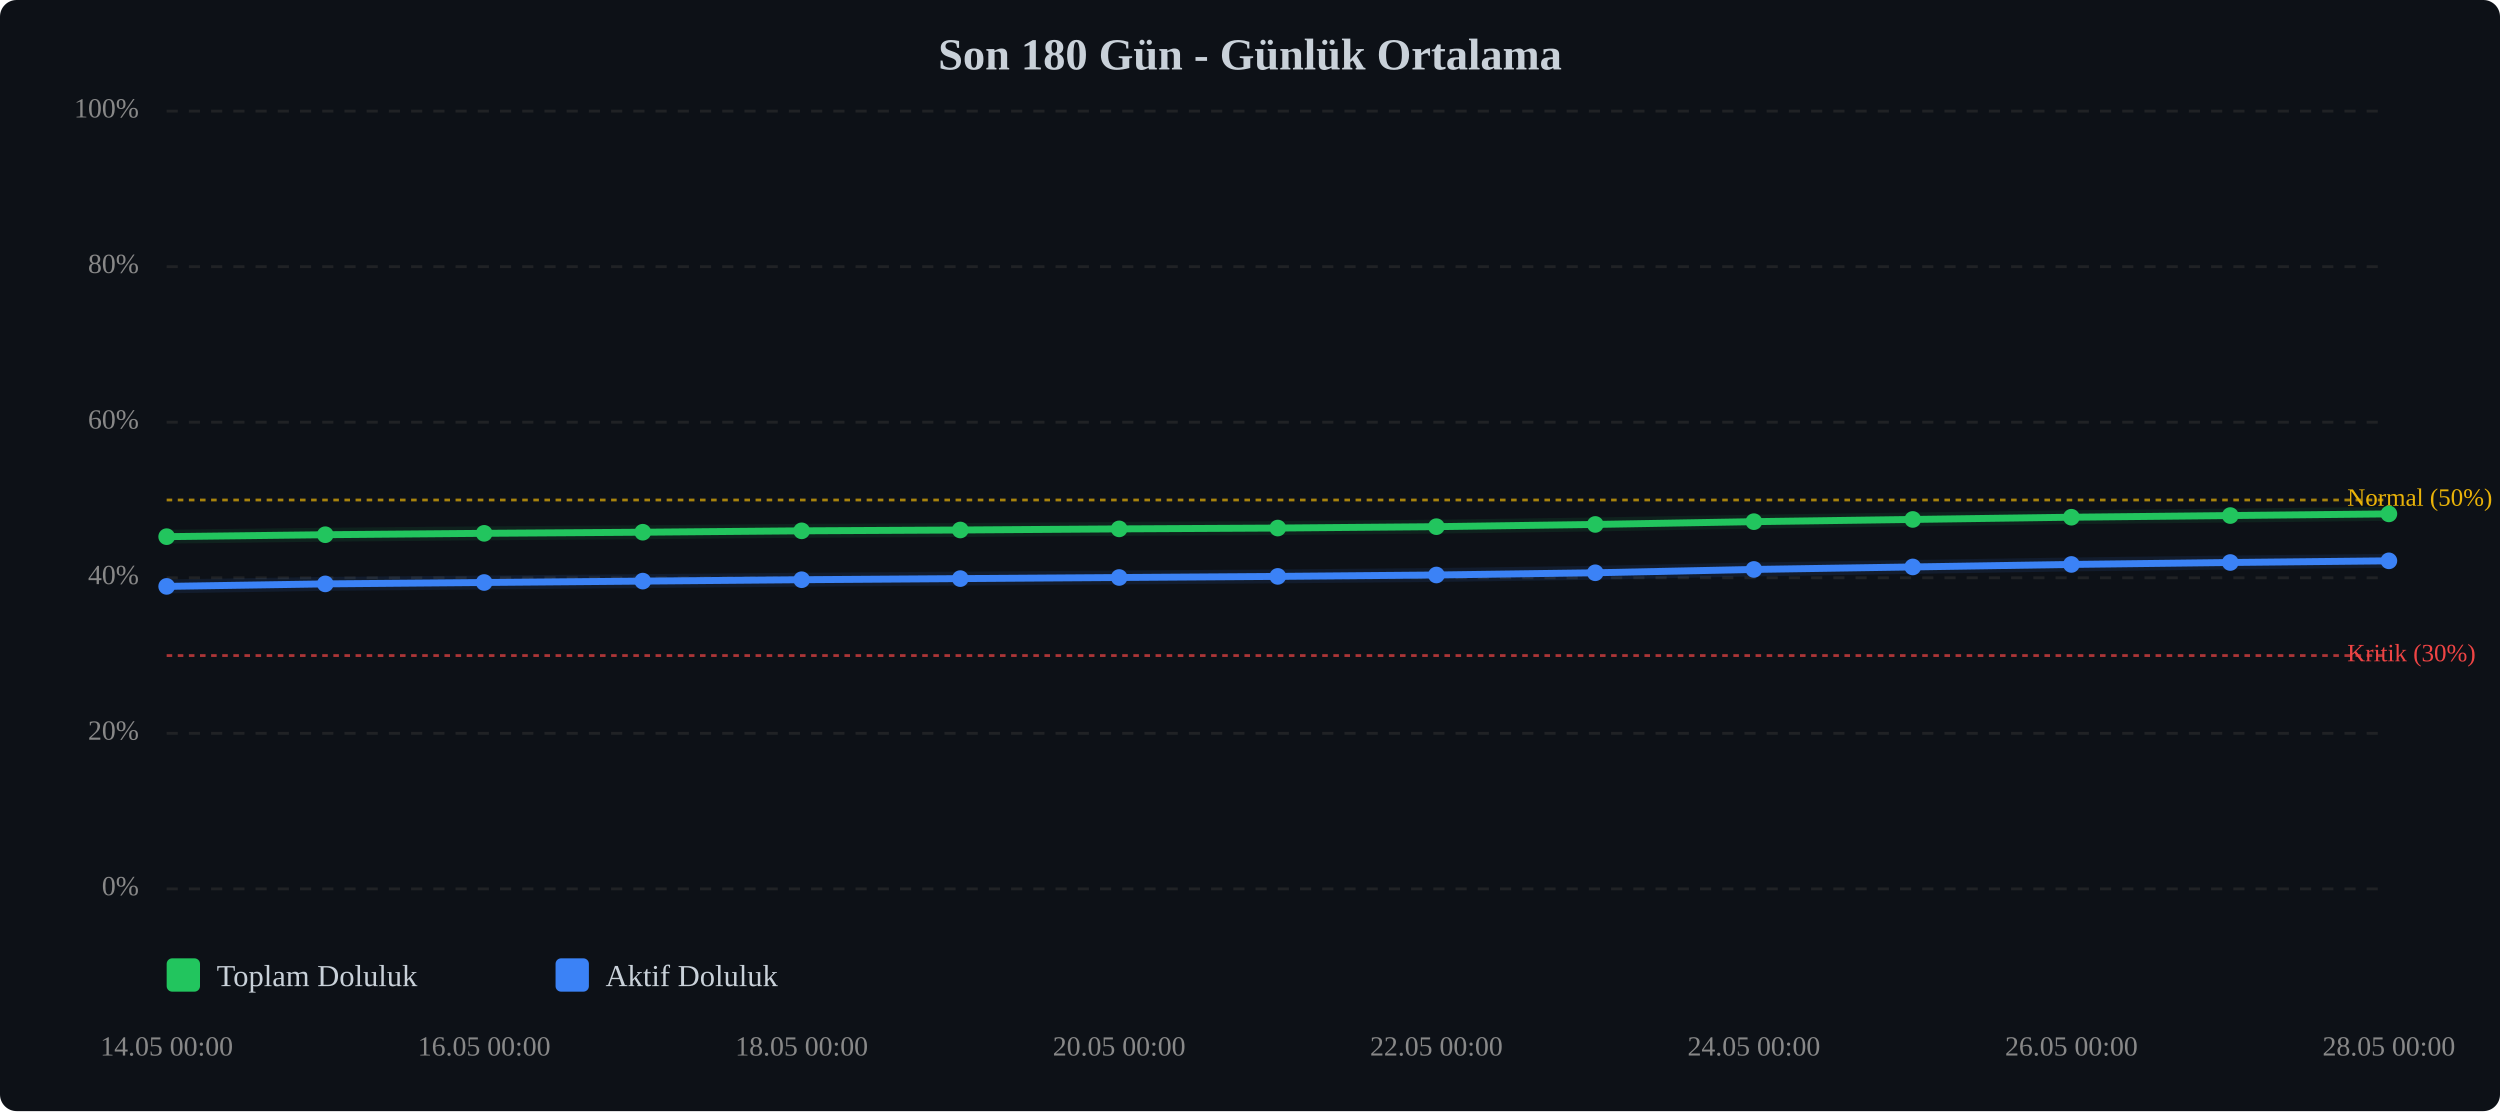
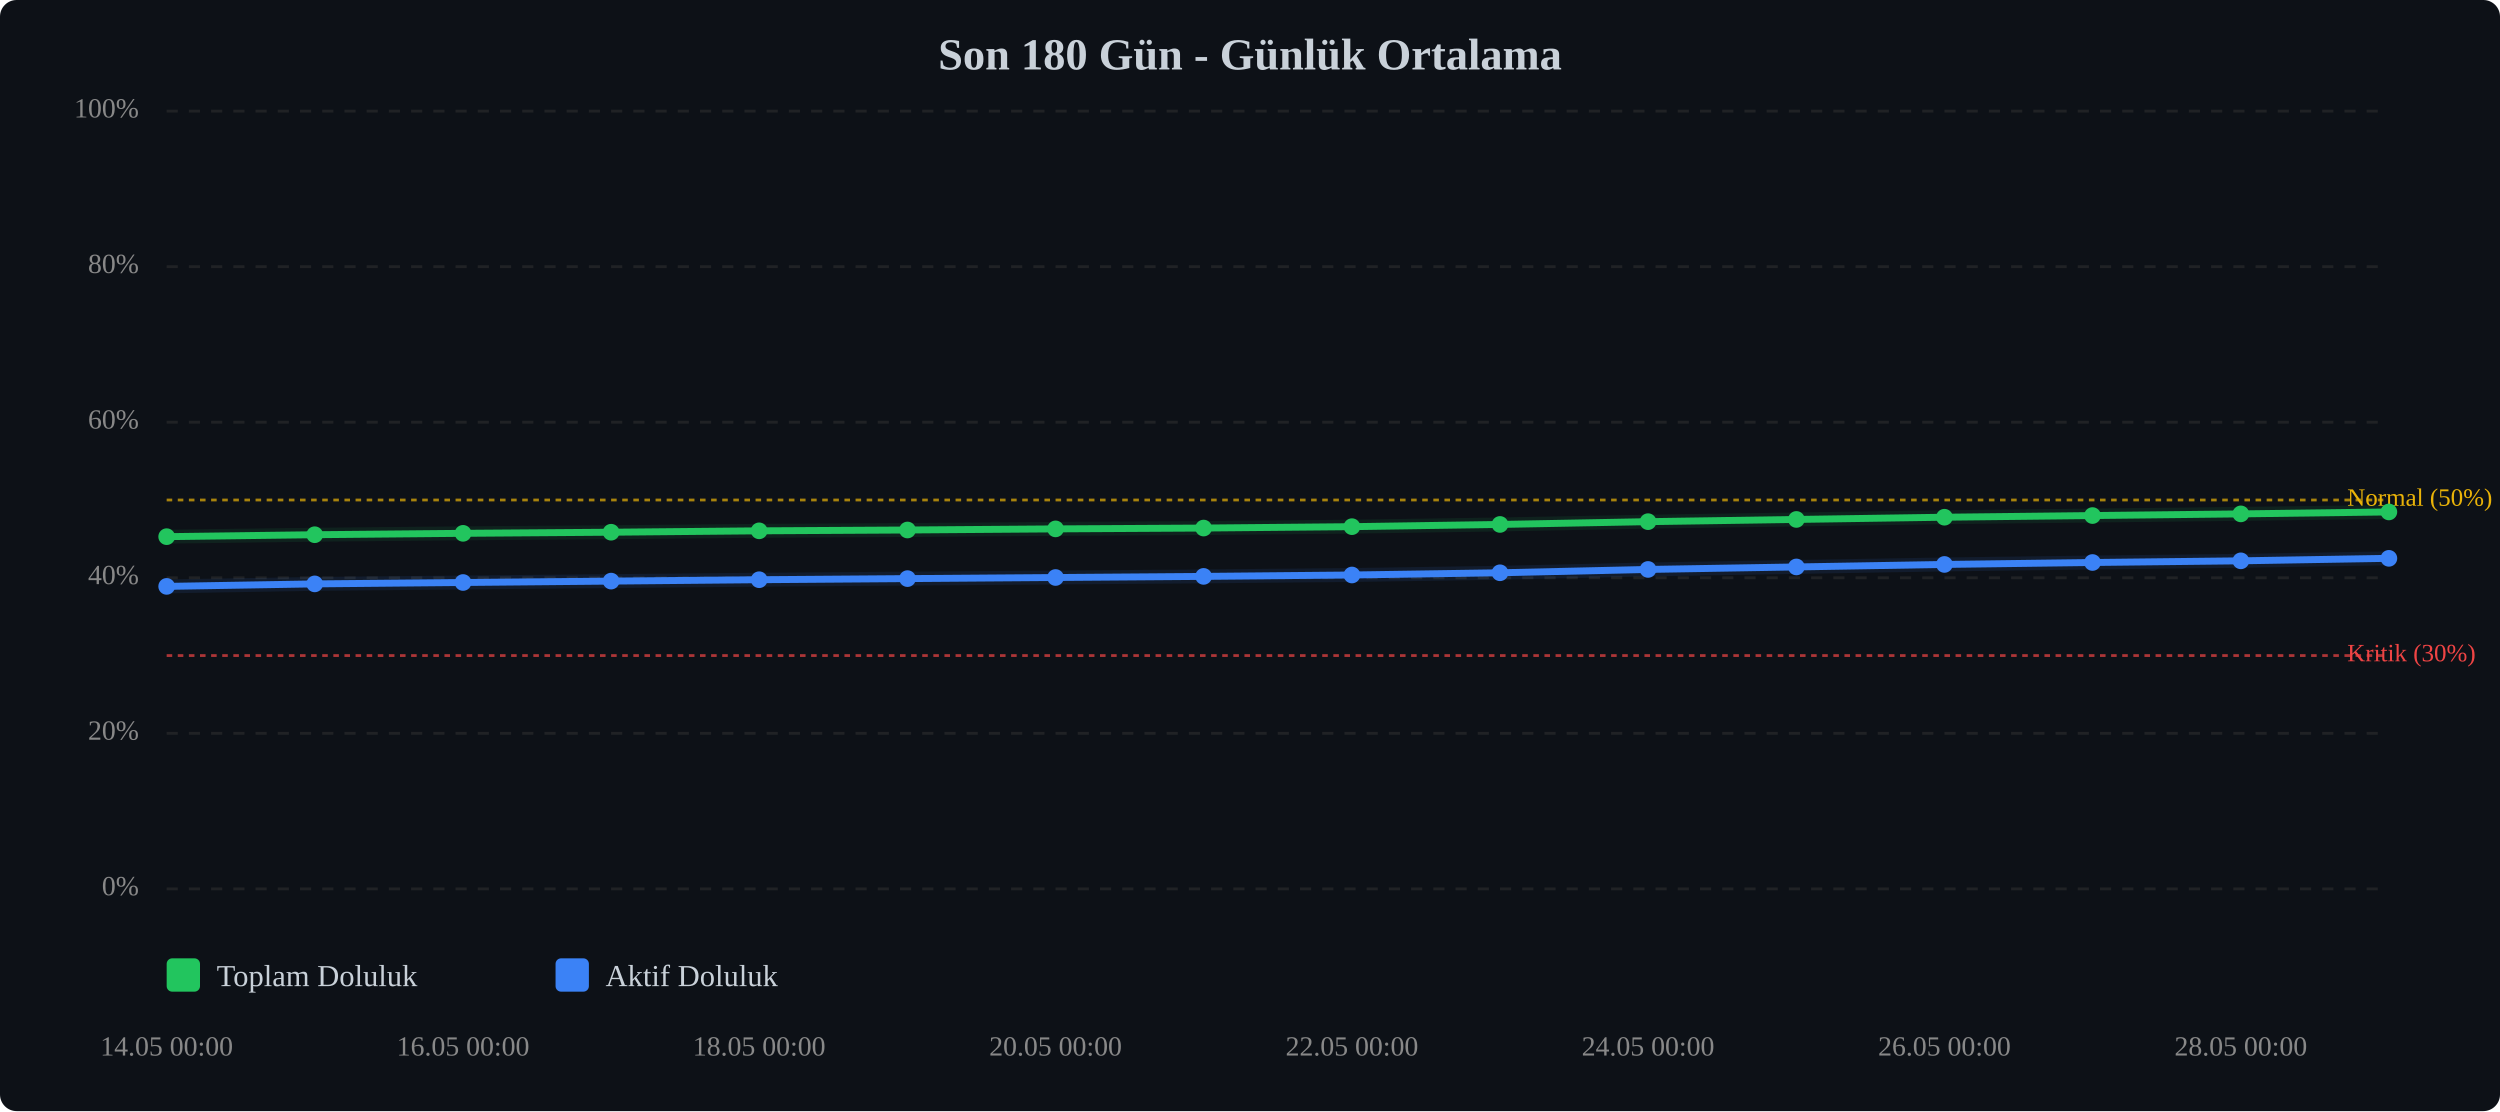
<svg xmlns="http://www.w3.org/2000/svg" viewBox="0 0 900 400" width="100%" style="max-width:900px;">
  <rect width="900" height="400" fill="#0d1117" rx="6" />
  <text x="450.0" y="25" text-anchor="middle" font-size="16" font-weight="bold" fill="#c9d1d9">Son 180 Gün - Günlük Ortalama</text>
  <line x1="60" y1="320.0" x2="860" y2="320.0" stroke="#333" stroke-width="1" stroke-dasharray="4,4" opacity="0.5" />
  <text x="50" y="320.0" text-anchor="end" dominant-baseline="middle" font-size="10" fill="#888">0%</text>
  <line x1="60" y1="264.0" x2="860" y2="264.0" stroke="#333" stroke-width="1" stroke-dasharray="4,4" opacity="0.5" />
  <text x="50" y="264.0" text-anchor="end" dominant-baseline="middle" font-size="10" fill="#888">20%</text>
  <line x1="60" y1="208.0" x2="860" y2="208.0" stroke="#333" stroke-width="1" stroke-dasharray="4,4" opacity="0.5" />
  <text x="50" y="208.0" text-anchor="end" dominant-baseline="middle" font-size="10" fill="#888">40%</text>
  <line x1="60" y1="152.0" x2="860" y2="152.0" stroke="#333" stroke-width="1" stroke-dasharray="4,4" opacity="0.5" />
  <text x="50" y="152.0" text-anchor="end" dominant-baseline="middle" font-size="10" fill="#888">60%</text>
  <line x1="60" y1="96.0" x2="860" y2="96.0" stroke="#333" stroke-width="1" stroke-dasharray="4,4" opacity="0.5" />
  <text x="50" y="96.0" text-anchor="end" dominant-baseline="middle" font-size="10" fill="#888">80%</text>
  <line x1="60" y1="40.0" x2="860" y2="40.0" stroke="#333" stroke-width="1" stroke-dasharray="4,4" opacity="0.5" />
  <text x="50" y="40.0" text-anchor="end" dominant-baseline="middle" font-size="10" fill="#888">100%</text>
  <line x1="60" y1="236.0" x2="860" y2="236.0" stroke="#ef4444" stroke-width="1" stroke-dasharray="2,2" opacity="0.7" />
  <text x="845" y="236.0" dominant-baseline="middle" font-size="9" fill="#ef4444">Kritik (30%)</text>
  <line x1="60" y1="180.0" x2="860" y2="180.0" stroke="#eab308" stroke-width="1" stroke-dasharray="2,2" opacity="0.7" />
  <text x="845" y="180.0" dominant-baseline="middle" font-size="9" fill="#eab308">Normal (50%)</text>
-   <polyline points="60.0,193.2 117.1,192.5 174.3,192.0 231.4,191.6 288.6,191.1 345.7,190.8 402.9,190.4 460.0,190.1 517.1,189.6 574.3,188.8 631.4,187.8 688.6,187.0 745.7,186.2 802.9,185.6 860.0,185.0" fill="none" stroke="#22c55e" stroke-width="2.5" stroke-linecap="round" stroke-linejoin="round" />
-   <polyline points="60.0,193.2 117.1,192.5 174.3,192.0 231.4,191.6 288.6,191.1 345.7,190.8 402.9,190.4 460.0,190.1 517.1,189.6 574.3,188.8 631.4,187.8 688.6,187.0 745.7,186.2 802.9,185.6 860.0,185.0" fill="none" stroke="#22c55e" stroke-width="5" opacity="0.1" stroke-linecap="round" stroke-linejoin="round" />
-   <polyline points="60.0,211.1 117.1,210.2 174.3,209.7 231.4,209.2 288.6,208.7 345.7,208.3 402.9,207.9 460.0,207.5 517.1,207.0 574.3,206.2 631.4,205.0 688.6,204.1 745.7,203.2 802.9,202.5 860.0,201.9" fill="none" stroke="#3b82f6" stroke-width="2.5" stroke-linecap="round" stroke-linejoin="round" />
-   <polyline points="60.0,211.1 117.1,210.2 174.3,209.7 231.4,209.2 288.6,208.7 345.7,208.3 402.9,207.9 460.0,207.5 517.1,207.0 574.3,206.2 631.4,205.0 688.6,204.1 745.7,203.2 802.9,202.5 860.0,201.9" fill="none" stroke="#3b82f6" stroke-width="5" opacity="0.1" stroke-linecap="round" stroke-linejoin="round" />
+   <polyline points="60.0,193.2 113.3,192.5 166.7,192.0 220.0,191.6 273.3,191.1 326.7,190.8 380.0,190.4 433.3,190.1 486.7,189.6 540.0,188.8 593.3,187.8 646.7,187.0 700.0,186.2 753.3,185.6 806.7,185.0 860.0,184.3" fill="none" stroke="#22c55e" stroke-width="2.5" stroke-linecap="round" stroke-linejoin="round" />
+   <polyline points="60.0,193.2 113.3,192.5 166.7,192.0 220.0,191.6 273.3,191.1 326.7,190.8 380.0,190.4 433.3,190.1 486.7,189.6 540.0,188.8 593.3,187.8 646.7,187.0 700.0,186.2 753.3,185.6 806.7,185.0 860.0,184.3" fill="none" stroke="#22c55e" stroke-width="5" opacity="0.1" stroke-linecap="round" stroke-linejoin="round" />
+   <polyline points="60.0,211.1 113.3,210.2 166.7,209.7 220.0,209.2 273.3,208.7 326.7,208.3 380.0,207.9 433.3,207.5 486.7,207.0 540.0,206.2 593.3,205.0 646.7,204.1 700.0,203.2 753.3,202.5 806.7,201.9 860.0,201.0" fill="none" stroke="#3b82f6" stroke-width="2.5" stroke-linecap="round" stroke-linejoin="round" />
+   <polyline points="60.0,211.1 113.3,210.2 166.7,209.7 220.0,209.2 273.3,208.7 326.7,208.3 380.0,207.9 433.3,207.5 486.7,207.0 540.0,206.2 593.3,205.0 646.7,204.1 700.0,203.2 753.3,202.5 806.7,201.9 860.0,201.0" fill="none" stroke="#3b82f6" stroke-width="5" opacity="0.1" stroke-linecap="round" stroke-linejoin="round" />
  <circle cx="60.0" cy="193.2" r="3" fill="#22c55e" />
-   <circle cx="117.1" cy="192.5" r="3" fill="#22c55e" />
-   <circle cx="174.3" cy="192.0" r="3" fill="#22c55e" />
-   <circle cx="231.4" cy="191.6" r="3" fill="#22c55e" />
-   <circle cx="288.6" cy="191.1" r="3" fill="#22c55e" />
-   <circle cx="345.7" cy="190.8" r="3" fill="#22c55e" />
-   <circle cx="402.9" cy="190.4" r="3" fill="#22c55e" />
-   <circle cx="460.0" cy="190.1" r="3" fill="#22c55e" />
-   <circle cx="517.1" cy="189.6" r="3" fill="#22c55e" />
-   <circle cx="574.3" cy="188.8" r="3" fill="#22c55e" />
-   <circle cx="631.4" cy="187.8" r="3" fill="#22c55e" />
-   <circle cx="688.6" cy="187.0" r="3" fill="#22c55e" />
-   <circle cx="745.7" cy="186.2" r="3" fill="#22c55e" />
-   <circle cx="802.9" cy="185.6" r="3" fill="#22c55e" />
-   <circle cx="860.0" cy="185.0" r="3" fill="#22c55e" />
+   <circle cx="113.3" cy="192.5" r="3" fill="#22c55e" />
+   <circle cx="166.7" cy="192.0" r="3" fill="#22c55e" />
+   <circle cx="220.0" cy="191.6" r="3" fill="#22c55e" />
+   <circle cx="273.3" cy="191.1" r="3" fill="#22c55e" />
+   <circle cx="326.7" cy="190.8" r="3" fill="#22c55e" />
+   <circle cx="380.0" cy="190.4" r="3" fill="#22c55e" />
+   <circle cx="433.3" cy="190.1" r="3" fill="#22c55e" />
+   <circle cx="486.7" cy="189.6" r="3" fill="#22c55e" />
+   <circle cx="540.0" cy="188.8" r="3" fill="#22c55e" />
+   <circle cx="593.3" cy="187.8" r="3" fill="#22c55e" />
+   <circle cx="646.7" cy="187.0" r="3" fill="#22c55e" />
+   <circle cx="700.0" cy="186.2" r="3" fill="#22c55e" />
+   <circle cx="753.3" cy="185.6" r="3" fill="#22c55e" />
+   <circle cx="806.7" cy="185.0" r="3" fill="#22c55e" />
+   <circle cx="860.0" cy="184.3" r="3" fill="#22c55e" />
  <circle cx="60.0" cy="211.1" r="3" fill="#3b82f6" />
-   <circle cx="117.1" cy="210.2" r="3" fill="#3b82f6" />
-   <circle cx="174.3" cy="209.7" r="3" fill="#3b82f6" />
-   <circle cx="231.4" cy="209.2" r="3" fill="#3b82f6" />
-   <circle cx="288.6" cy="208.7" r="3" fill="#3b82f6" />
-   <circle cx="345.7" cy="208.3" r="3" fill="#3b82f6" />
-   <circle cx="402.9" cy="207.9" r="3" fill="#3b82f6" />
-   <circle cx="460.0" cy="207.5" r="3" fill="#3b82f6" />
-   <circle cx="517.1" cy="207.0" r="3" fill="#3b82f6" />
-   <circle cx="574.3" cy="206.2" r="3" fill="#3b82f6" />
-   <circle cx="631.4" cy="205.0" r="3" fill="#3b82f6" />
-   <circle cx="688.6" cy="204.1" r="3" fill="#3b82f6" />
-   <circle cx="745.7" cy="203.2" r="3" fill="#3b82f6" />
-   <circle cx="802.9" cy="202.5" r="3" fill="#3b82f6" />
-   <circle cx="860.0" cy="201.9" r="3" fill="#3b82f6" />
+   <circle cx="113.3" cy="210.2" r="3" fill="#3b82f6" />
+   <circle cx="166.7" cy="209.7" r="3" fill="#3b82f6" />
+   <circle cx="220.0" cy="209.2" r="3" fill="#3b82f6" />
+   <circle cx="273.3" cy="208.7" r="3" fill="#3b82f6" />
+   <circle cx="326.7" cy="208.3" r="3" fill="#3b82f6" />
+   <circle cx="380.0" cy="207.9" r="3" fill="#3b82f6" />
+   <circle cx="433.3" cy="207.5" r="3" fill="#3b82f6" />
+   <circle cx="486.7" cy="207.0" r="3" fill="#3b82f6" />
+   <circle cx="540.0" cy="206.2" r="3" fill="#3b82f6" />
+   <circle cx="593.3" cy="205.0" r="3" fill="#3b82f6" />
+   <circle cx="646.7" cy="204.1" r="3" fill="#3b82f6" />
+   <circle cx="700.0" cy="203.2" r="3" fill="#3b82f6" />
+   <circle cx="753.3" cy="202.5" r="3" fill="#3b82f6" />
+   <circle cx="806.7" cy="201.9" r="3" fill="#3b82f6" />
+   <circle cx="860.0" cy="201.0" r="3" fill="#3b82f6" />
  <text x="60.0" y="380" text-anchor="middle" font-size="10" fill="#888">14.05 00:00</text>
-   <text x="174.3" y="380" text-anchor="middle" font-size="10" fill="#888">16.05 00:00</text>
-   <text x="288.6" y="380" text-anchor="middle" font-size="10" fill="#888">18.05 00:00</text>
-   <text x="402.9" y="380" text-anchor="middle" font-size="10" fill="#888">20.05 00:00</text>
-   <text x="517.1" y="380" text-anchor="middle" font-size="10" fill="#888">22.05 00:00</text>
-   <text x="631.4" y="380" text-anchor="middle" font-size="10" fill="#888">24.05 00:00</text>
-   <text x="745.7" y="380" text-anchor="middle" font-size="10" fill="#888">26.05 00:00</text>
-   <text x="860.0" y="380" text-anchor="middle" font-size="10" fill="#888">28.05 00:00</text>
+   <text x="166.7" y="380" text-anchor="middle" font-size="10" fill="#888">16.05 00:00</text>
+   <text x="273.3" y="380" text-anchor="middle" font-size="10" fill="#888">18.05 00:00</text>
+   <text x="380.0" y="380" text-anchor="middle" font-size="10" fill="#888">20.05 00:00</text>
+   <text x="486.7" y="380" text-anchor="middle" font-size="10" fill="#888">22.05 00:00</text>
+   <text x="593.3" y="380" text-anchor="middle" font-size="10" fill="#888">24.05 00:00</text>
+   <text x="700.0" y="380" text-anchor="middle" font-size="10" fill="#888">26.05 00:00</text>
+   <text x="806.7" y="380" text-anchor="middle" font-size="10" fill="#888">28.05 00:00</text>
  <g transform="translate(60, 345)">
    <rect x="0" y="0" width="12" height="12" fill="#22c55e" rx="2" />
    <text x="18" y="10" font-size="11" fill="#c9d1d9">Toplam Doluluk</text>
    <rect x="140" y="0" width="12" height="12" fill="#3b82f6" rx="2" />
    <text x="158" y="10" font-size="11" fill="#c9d1d9">Aktif Doluluk</text>
  </g>
</svg>
